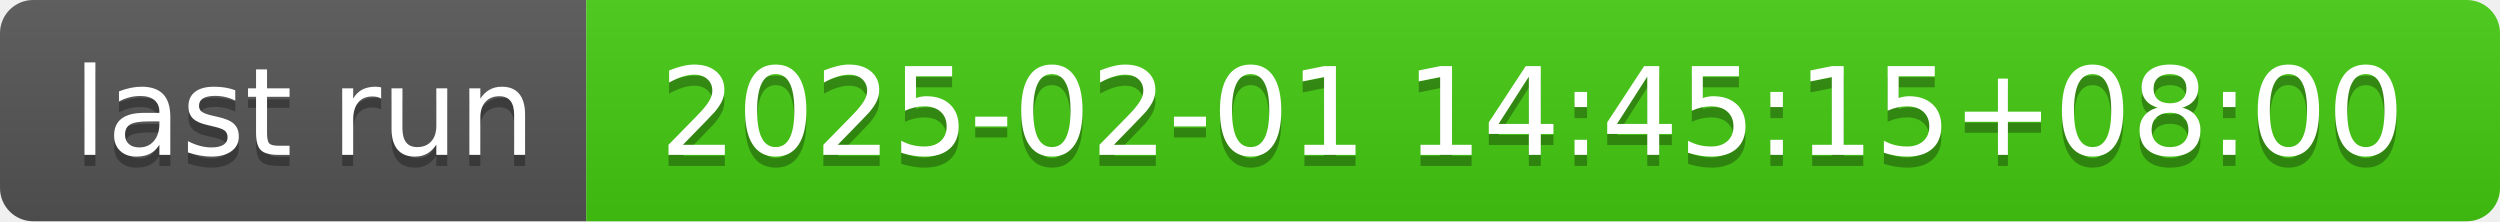
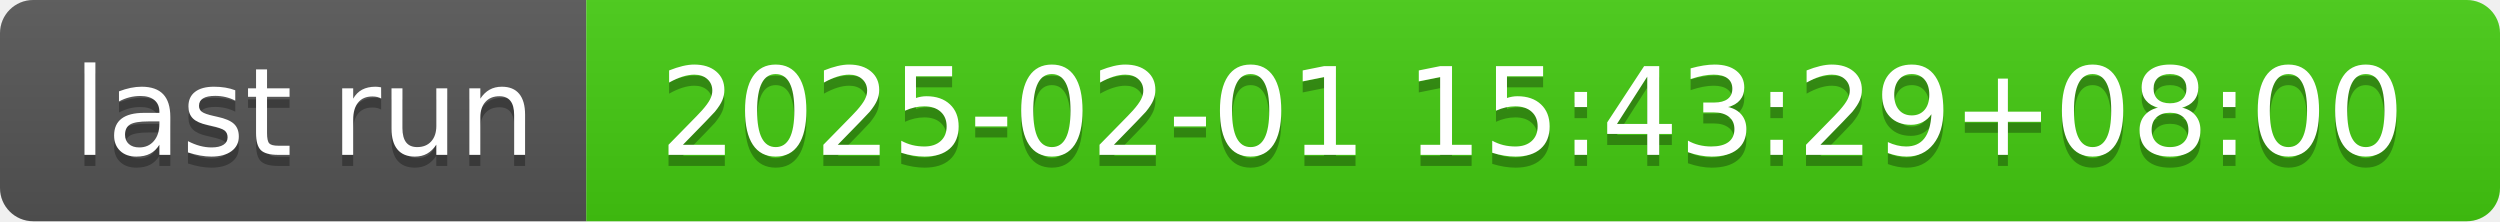
- <svg xmlns="http://www.w3.org/2000/svg" width="226" height="20" role="img" aria-label="last run: 2025-02-01 14:45:15+08:00">
+ <svg xmlns="http://www.w3.org/2000/svg" width="226" height="20" role="img" aria-label="last run: 2025-02-01 15:43:29+08:00">
  <linearGradient id="s" x2="0" y2="100%">
    <stop offset="0" stop-color="#bbb" stop-opacity=".1" />
    <stop offset="1" stop-opacity=".1" />
  </linearGradient>
  <clipPath id="r">
    <rect width="226" height="20" rx="3" fill="#fff" />
  </clipPath>
  <g clip-path="url(#r)">
    <rect width="53" height="20" fill="#555" />
    <rect x="53" width="173" height="20" fill="#4c1" />
    <rect width="226" height="20" fill="url(#s)" />
  </g>
  <g fill="#fff" text-anchor="middle" font-family="Verdana,Geneva,DejaVu Sans,sans-serif" text-rendering="geometricPrecision" font-size="110">
    <text aria-hidden="true" x="275" y="150" fill="#010101" fill-opacity=".3" transform="scale(.1)" textLength="430">last run</text>
    <text x="275" y="140" transform="scale(.1)" fill="#fff" textLength="430">last run</text>
-     <text aria-hidden="true" x="1385" y="150" fill="#010101" fill-opacity=".3" transform="scale(.1)" textLength="1630">2025-02-01 14:45:15+08:00</text>
-     <text x="1385" y="140" transform="scale(.1)" fill="#fff" textLength="1630">2025-02-01 14:45:15+08:00</text>
+     <text aria-hidden="true" x="1385" y="150" fill="#010101" fill-opacity=".3" transform="scale(.1)" textLength="1630">2025-02-01 15:43:29+08:00</text>
+     <text x="1385" y="140" transform="scale(.1)" fill="#fff" textLength="1630">2025-02-01 15:43:29+08:00</text>
  </g>
</svg>
